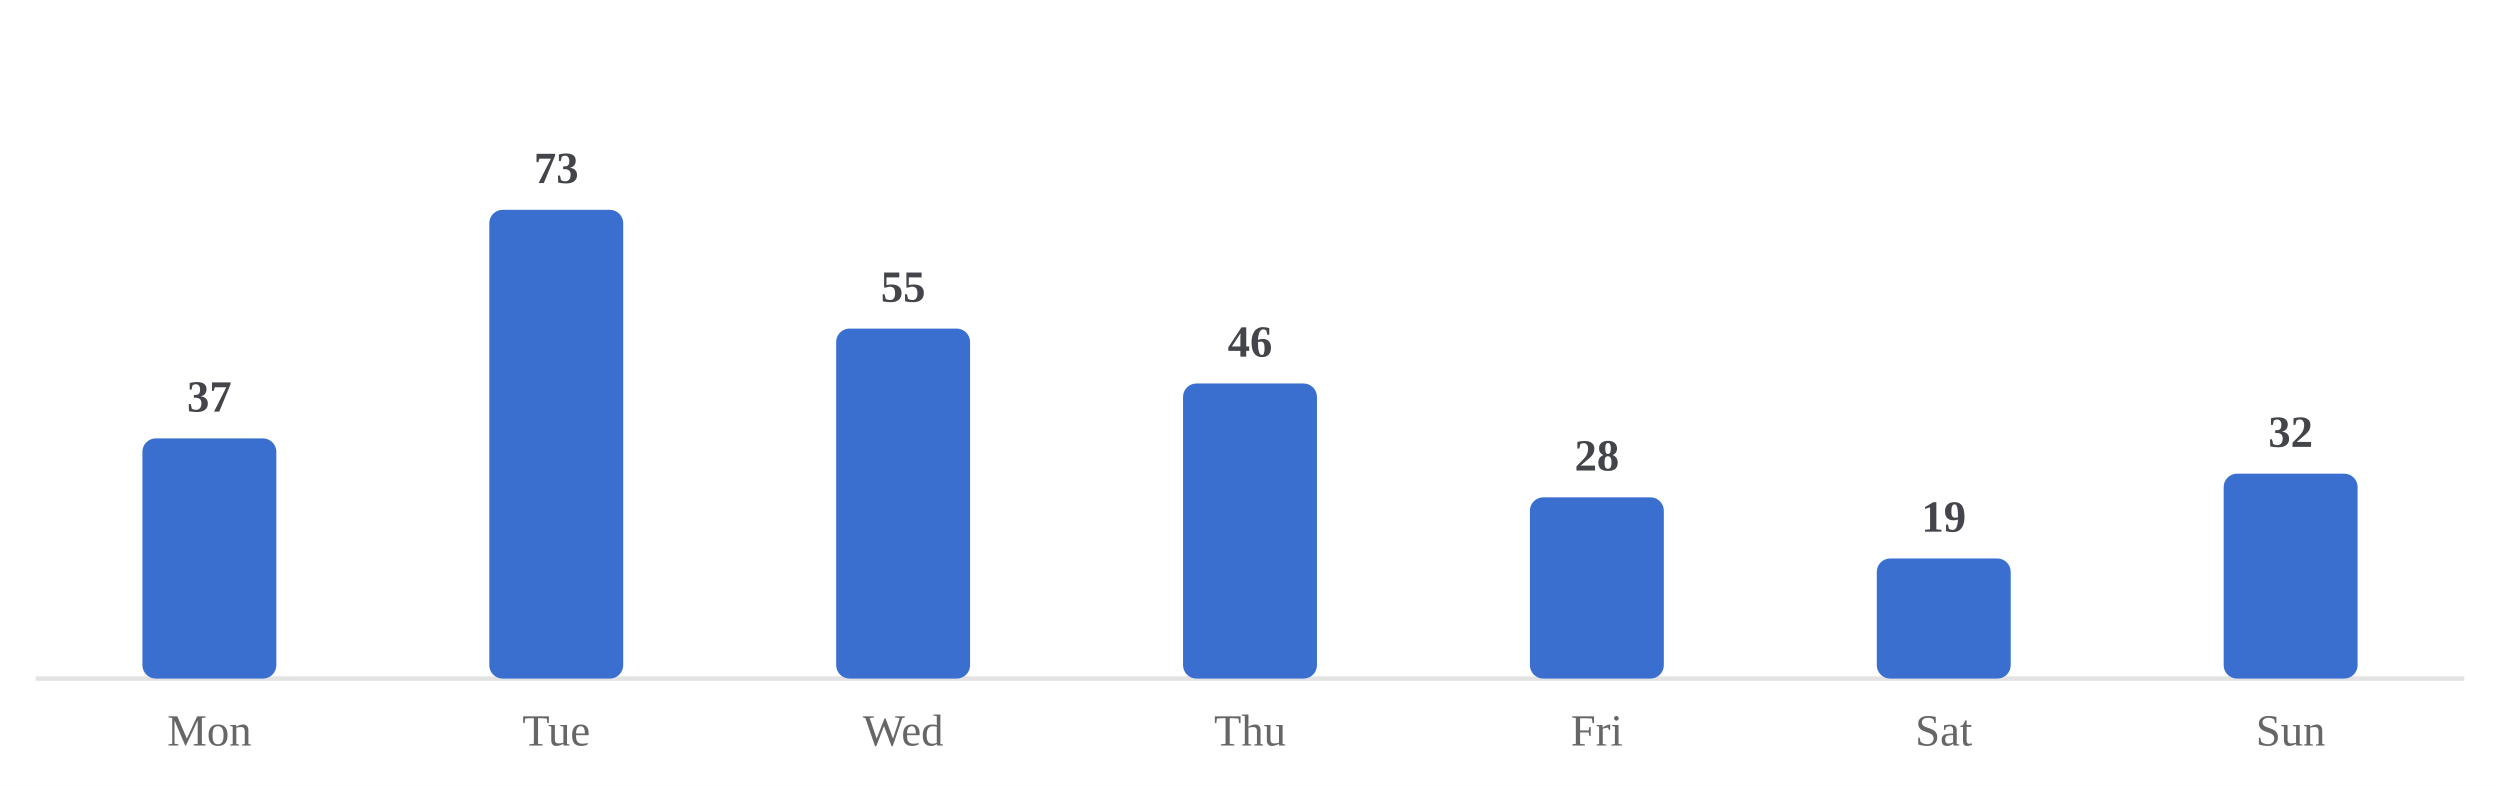
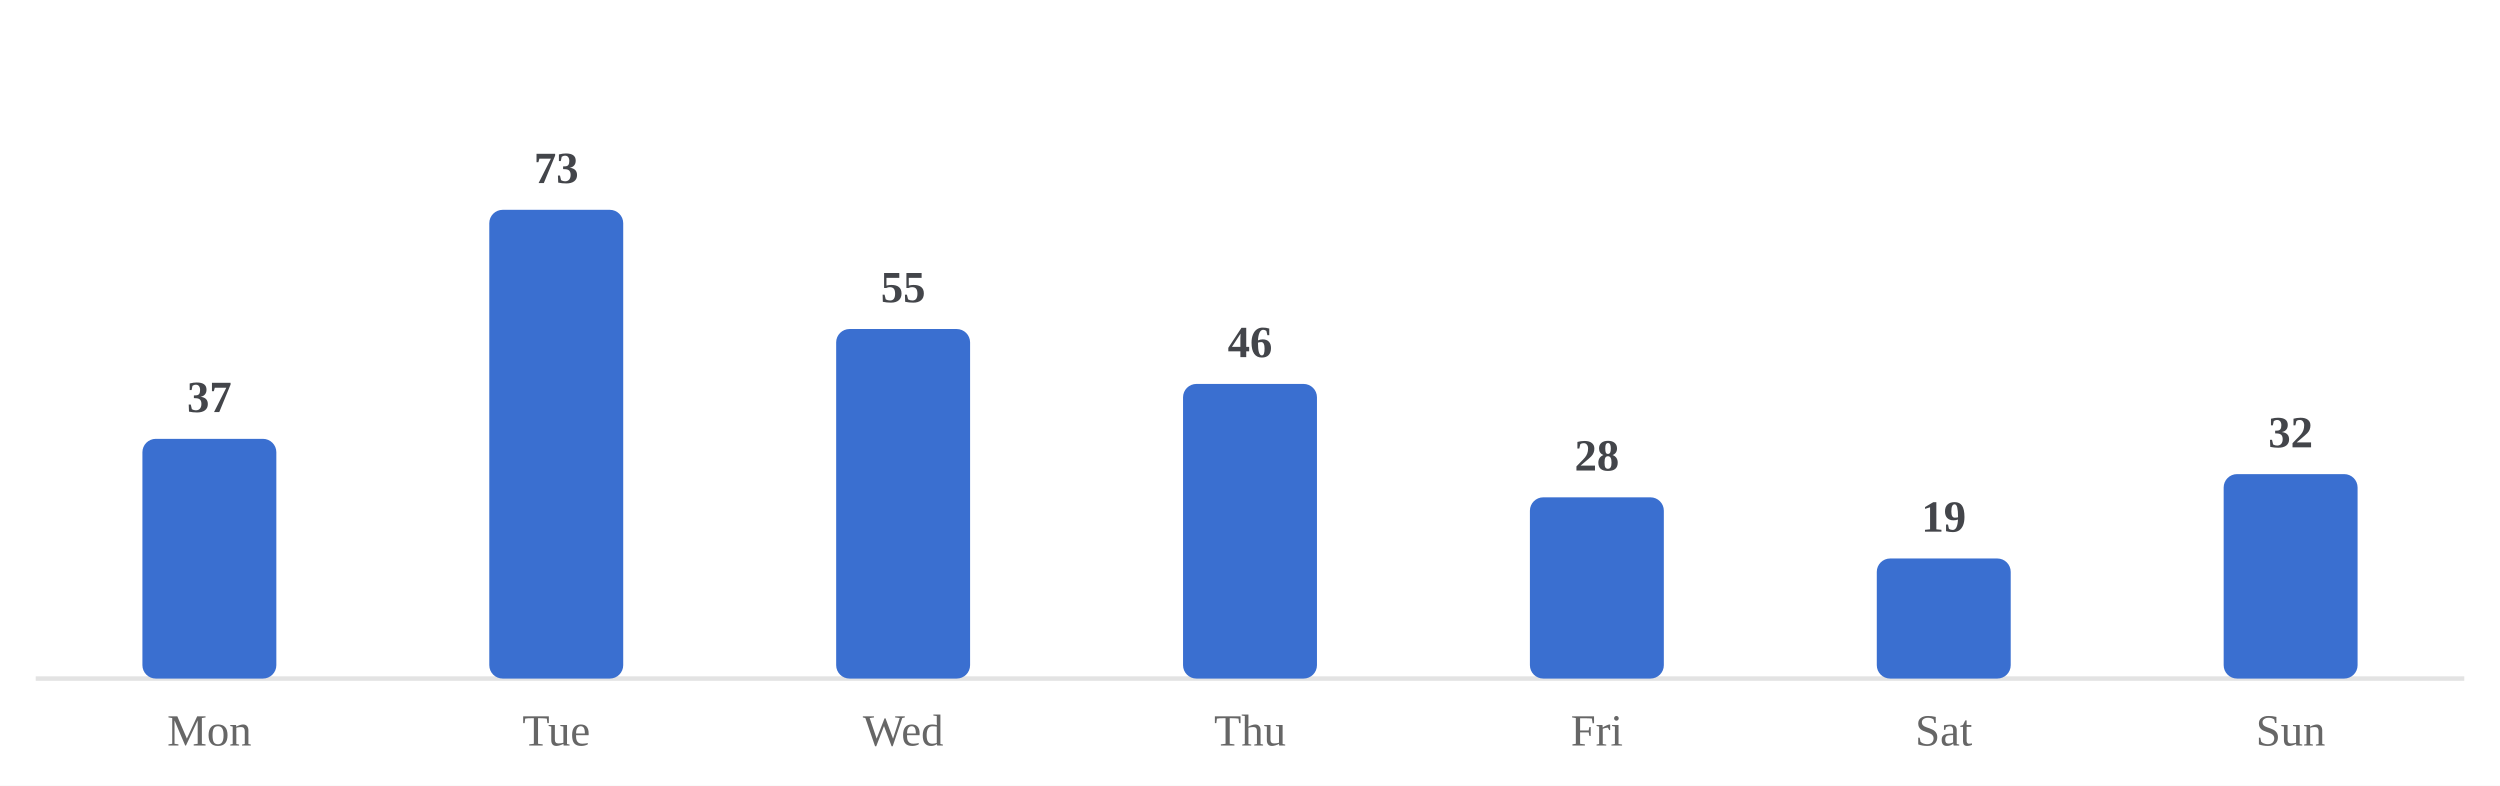
<svg xmlns="http://www.w3.org/2000/svg" viewBox="0 0 560 176" width="100%" role="img" aria-label="Average minutes practiced by day of week">
  <style>
/* per-skill colour switch: set via a sk-* class on a wrapping element, read
   by the mark rules below (falls back to the neutral accent on aggregate
   charts that aren't scoped to one skill, e.g. the calendar or day-of-week) */
.sk-listening{--pc:#ccc319}
.sk-grammar{--pc:#358d35}
.sk-vocab{--pc:#1fa4d6}
.sk-reading{--pc:#7a49ca}
.sk-writing{--pc:#cd519f}
.sk-speaking{--pc:#d05739}
.p-title{fill:#1a1a1a;font-size:12px;font-weight:700}
.p-sub{fill:#666666;font-size:10px}
.p-unit{fill:#666666;font-size:10px}
.p-axis{fill:#666666;font-size:9.5px}
.p-grid{stroke:#e3e3e3;stroke-width:1;stroke-dasharray:2,3}
.p-base{stroke:#e3e3e3;stroke-width:1}
.p-tick{stroke:#e3e3e3;stroke-width:1}
.p-xlab{fill:#666666;font-size:9px;text-anchor:middle}
.p-line{fill:none;stroke:var(--pc,#3a6fd0);stroke-width:2;stroke-linejoin:round;stroke-linecap:round}
.p-area{fill:var(--pc,#3a6fd0);opacity:.12}
.p-end{fill:var(--pc,#3a6fd0);stroke:#ffffff;stroke-width:2}
.p-endlab{fill:#43454a;font-size:10px;text-anchor:end;font-weight:700}
.b-bar{fill:var(--pc,#3a6fd0)}
.b-bar:hover{fill:#29508f;opacity:.9}
.d-lab{fill:#666666;font-size:10px;text-anchor:middle}
.d-val{fill:#43454a;font-size:10px;text-anchor:middle;font-weight:700}
/* heatmap */
.hm-mon{fill:#666666;font-size:10px}
.hm-dow{fill:#666666;font-size:9px;text-anchor:end}
rect:hover{opacity:.82}
/* horizontal bars */
.h-cat{fill:#1a1a1a;font-size:12px;text-anchor:end;dominant-baseline:middle}
.h-track{fill:#e3e3e3;opacity:.5}
.h-fill{fill:var(--pc,#3a6fd0)}
.h-val{fill:#43454a;font-size:11px;font-weight:700;dominant-baseline:middle}
.ts-lab{fill:#1a1a1a;font-size:11px;font-weight:700}
.ts-val{fill:#666666;font-size:11px}
</style>
  <rect x="0" y="0" width="100%" height="100%" fill="#ffffff" />
  <line class="p-base" x1="8" y1="152" x2="552" y2="152" />
-   <rect class="b-bar" x="31.9" y="98.2" width="30.0" height="53.8" rx="3" />
+   <rect class="b-bar" x="31.9" y="98.3" width="30.0" height="53.7" rx="3" />
  <text class="d-lab" x="46.9" y="167">Mon</text>
-   <text class="d-val" x="46.9" y="92.2">37</text>
+   <text class="d-val" x="46.9" y="92.3">37</text>
  <rect class="b-bar" x="109.6" y="47.0" width="30.0" height="105.0" rx="3" />
  <text class="d-lab" x="124.6" y="167">Tue</text>
  <text class="d-val" x="124.6" y="41.0">73</text>
-   <rect class="b-bar" x="187.3" y="73.6" width="30.0" height="78.4" rx="3" />
+   <rect class="b-bar" x="187.3" y="73.7" width="30.0" height="78.3" rx="3" />
  <text class="d-lab" x="202.3" y="167">Wed</text>
-   <text class="d-val" x="202.3" y="67.6">55</text>
-   <rect class="b-bar" x="265.0" y="85.9" width="30.0" height="66.1" rx="3" />
+   <text class="d-val" x="202.3" y="67.7">55</text>
+   <rect class="b-bar" x="265.0" y="86.0" width="30.0" height="66.0" rx="3" />
  <text class="d-lab" x="280.0" y="167">Thu</text>
-   <text class="d-val" x="280.0" y="79.9">46</text>
+   <text class="d-val" x="280.0" y="80.0">46</text>
  <rect class="b-bar" x="342.7" y="111.4" width="30.0" height="40.6" rx="3" />
  <text class="d-lab" x="357.7" y="167">Fri</text>
  <text class="d-val" x="357.7" y="105.4">28</text>
  <rect class="b-bar" x="420.4" y="125.1" width="30.0" height="26.9" rx="3" />
  <text class="d-lab" x="435.4" y="167">Sat</text>
  <text class="d-val" x="435.4" y="119.1">19</text>
-   <rect class="b-bar" x="498.1" y="106.1" width="30.0" height="45.9" rx="3" />
+   <rect class="b-bar" x="498.1" y="106.2" width="30.0" height="45.8" rx="3" />
  <text class="d-lab" x="513.1" y="167">Sun</text>
-   <text class="d-val" x="513.1" y="100.1">32</text>
+   <text class="d-val" x="513.1" y="100.2">32</text>
</svg>
